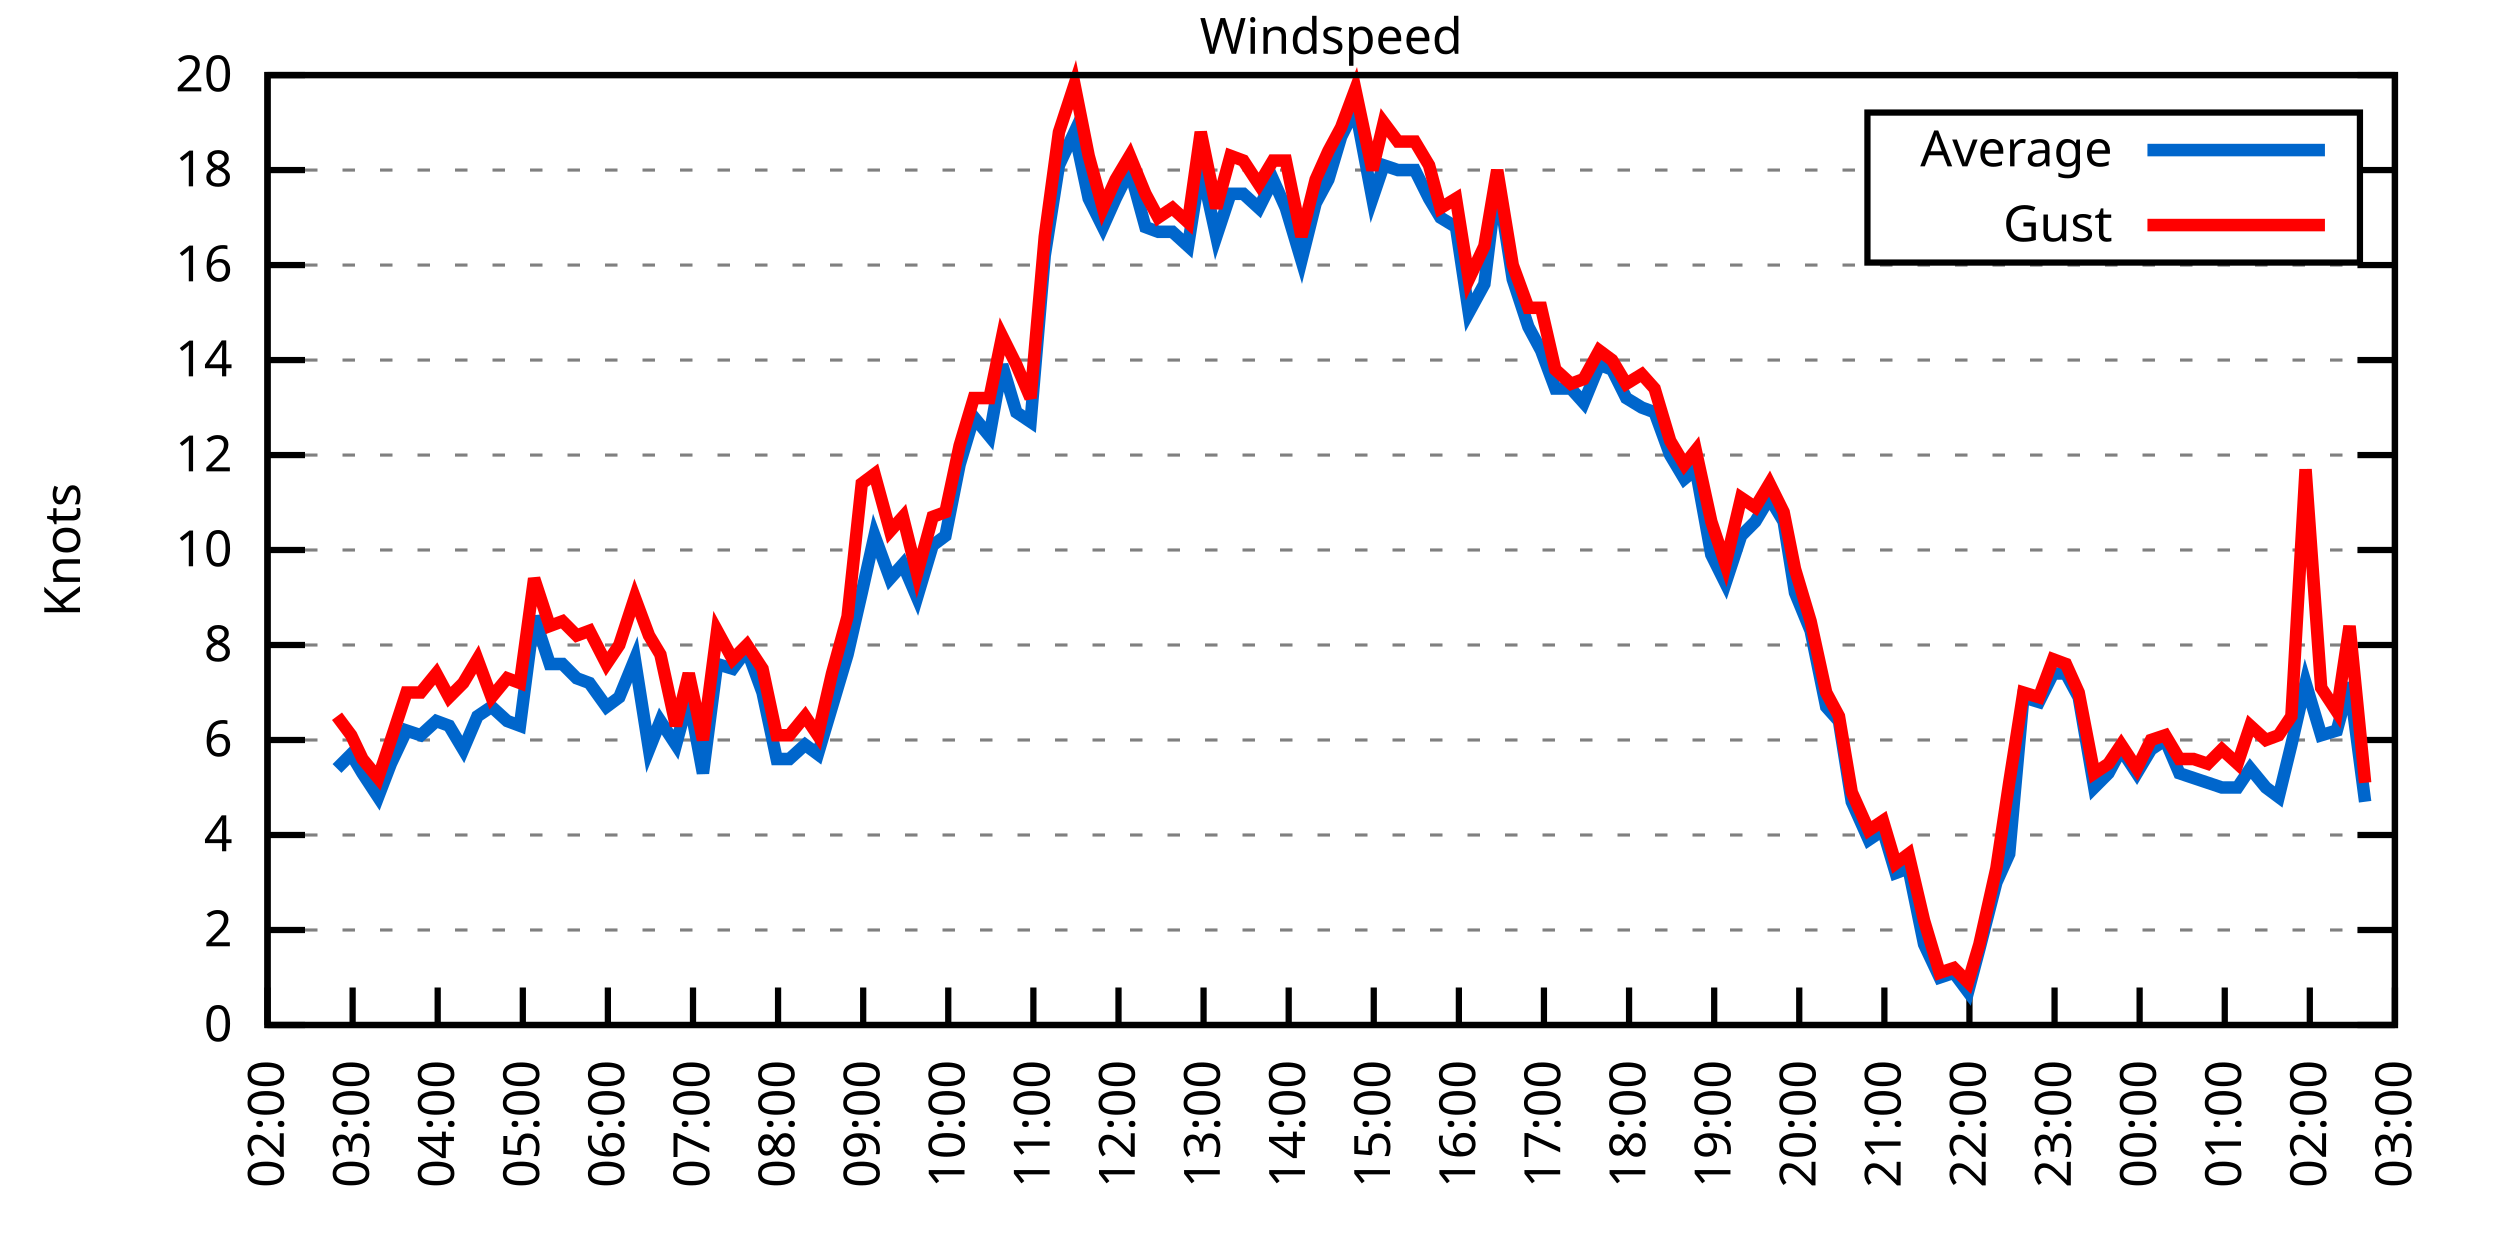
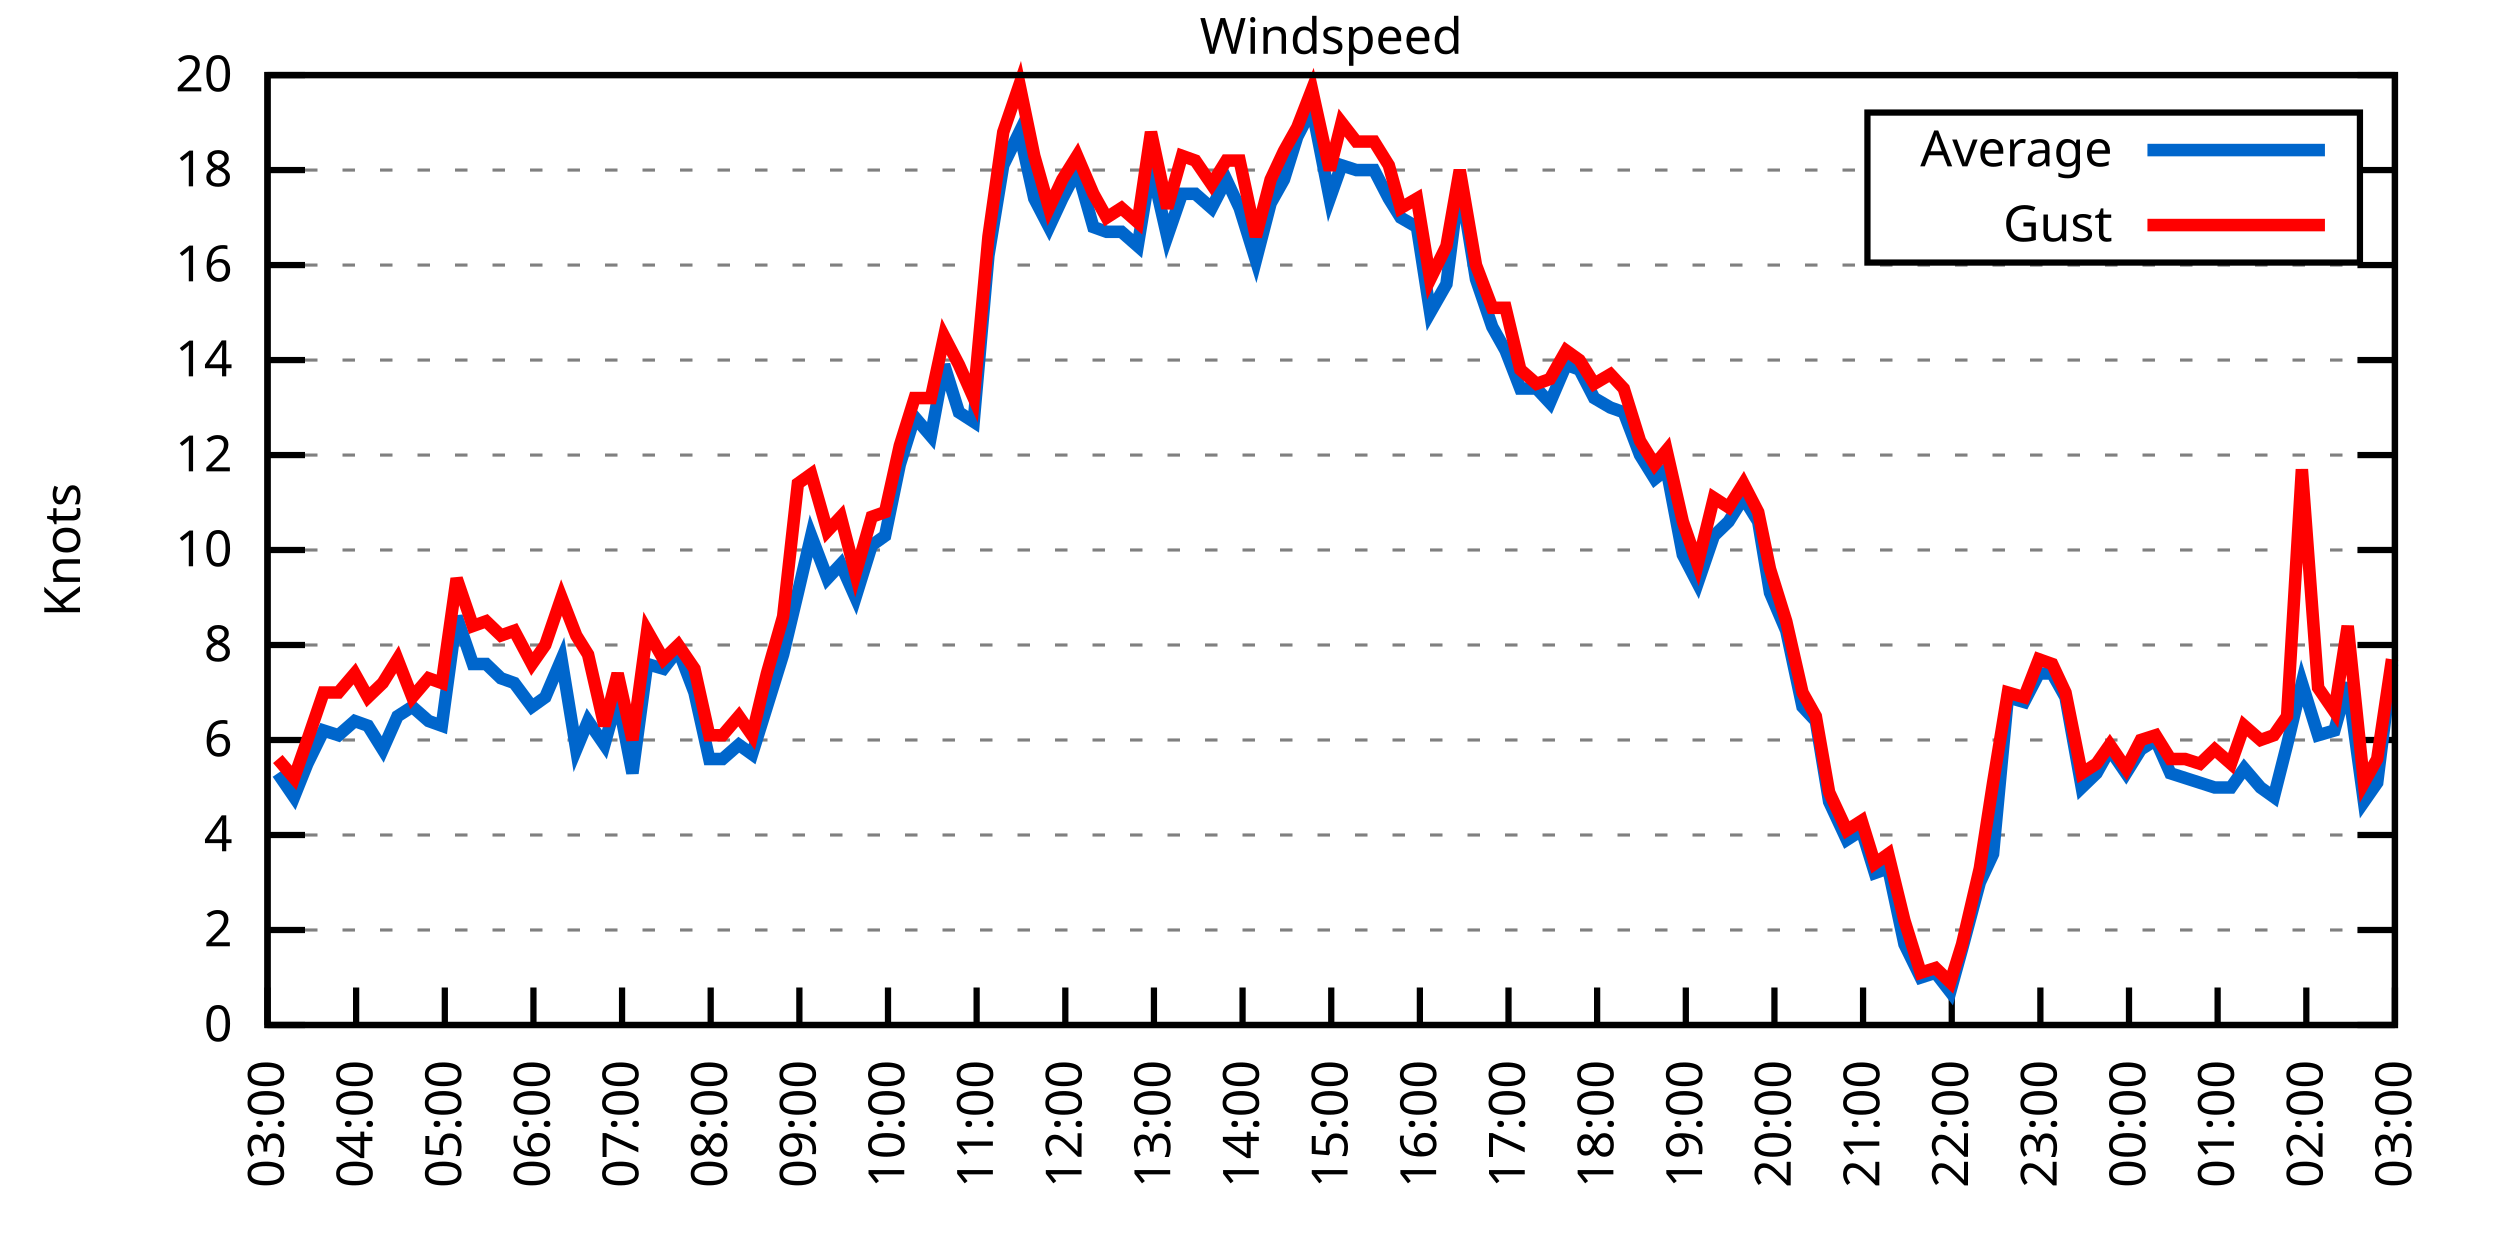
<svg xmlns="http://www.w3.org/2000/svg" xmlns:xlink="http://www.w3.org/1999/xlink" width="400" height="200" viewBox="0 0 400 200">
  <g id="gnuplot_canvas">
    <rect x="0" y="0" width="400" height="200" fill="none" />
    <defs>
      <circle id="gpDot" r="0.5" stroke-width="0.5" stroke="currentColor" />
      <path id="gpPt0" stroke-width="0.333" stroke="currentColor" d="M-1,0 h2 M0,-1 v2" />
      <path id="gpPt1" stroke-width="0.333" stroke="currentColor" d="M-1,-1 L1,1 M1,-1 L-1,1" />
      <path id="gpPt2" stroke-width="0.333" stroke="currentColor" d="M-1,0 L1,0 M0,-1 L0,1 M-1,-1 L1,1 M-1,1 L1,-1" />
      <rect id="gpPt3" stroke-width="0.333" stroke="currentColor" x="-1" y="-1" width="2" height="2" />
      <rect id="gpPt4" stroke-width="0.333" stroke="currentColor" fill="currentColor" x="-1" y="-1" width="2" height="2" />
      <circle id="gpPt5" stroke-width="0.333" stroke="currentColor" cx="0" cy="0" r="1" />
      <use xlink:href="#gpPt5" id="gpPt6" fill="currentColor" stroke="none" />
      <path id="gpPt7" stroke-width="0.333" stroke="currentColor" d="M0,-1.33 L-1.33,0.67 L1.33,0.67 z" />
      <use xlink:href="#gpPt7" id="gpPt8" fill="currentColor" stroke="none" />
      <use xlink:href="#gpPt7" id="gpPt9" stroke="currentColor" transform="rotate(180)" />
      <use xlink:href="#gpPt9" id="gpPt10" fill="currentColor" stroke="none" />
      <use xlink:href="#gpPt3" id="gpPt11" stroke="currentColor" transform="rotate(45)" />
      <use xlink:href="#gpPt11" id="gpPt12" fill="currentColor" stroke="none" />
      <path id="gpPt13" stroke-width="0.333" stroke="currentColor" d="M0,1.330 L1.265,0.411 L0.782,-1.067 L-0.782,-1.076 L-1.265,0.411 z" />
      <use xlink:href="#gpPt13" id="gpPt14" fill="currentColor" stroke="none" />
      <filter id="textbox" filterUnits="objectBoundingBox" x="0" y="0" height="1" width="1">
        <feFlood flood-color="white" flood-opacity="1" result="bgnd" />
        <feComposite in="SourceGraphic" in2="bgnd" operator="atop" />
      </filter>
      <filter id="greybox" filterUnits="objectBoundingBox" x="0" y="0" height="1" width="1">
        <feFlood flood-color="lightgrey" flood-opacity="1" result="grey" />
        <feComposite in="SourceGraphic" in2="grey" operator="atop" />
      </filter>
    </defs>
    <g fill="none" color="white" stroke="currentColor" stroke-width="1.00" stroke-linecap="butt" stroke-linejoin="miter">
</g>
    <g fill="none" color="black" stroke="currentColor" stroke-width="1.00" stroke-linecap="butt" stroke-linejoin="miter">
      <g stroke="none" shape-rendering="crispEdges">
        <polygon fill="rgb(255, 255, 255)" points="42.80,164.00 383.18,164.00 383.18,12.02 42.80,12.02 " />
      </g>
    </g>
    <g fill="none" color="black" stroke="currentColor" stroke-width="1.00" stroke-linecap="butt" stroke-linejoin="miter">
</g>
    <g fill="none" color="black" stroke="black" stroke-width="0.50" stroke-linecap="butt" stroke-linejoin="miter">
</g>
    <g fill="none" color="gray" stroke="currentColor" stroke-width="0.50" stroke-linecap="butt" stroke-linejoin="miter">
      <path stroke="gray" stroke-dasharray="2,4" class="gridline" d="M42.80,164.00 L383.19,164.00  " />
    </g>
    <g fill="none" color="gray" stroke="gray" stroke-width="1.00" stroke-linecap="butt" stroke-linejoin="miter">
</g>
    <g fill="none" color="black" stroke="currentColor" stroke-width="1.00" stroke-linecap="butt" stroke-linejoin="miter">
      <path stroke="black" d="M42.80,164.00 L48.80,164.00 M383.19,164.00 L377.19,164.00  " />
      <g transform="translate(37.20,166.60)" stroke="none" fill="black" font-family="Sans" font-size="8.00" text-anchor="end">
        <text>
          <tspan font-family="Sans"> 0</tspan>
        </text>
      </g>
    </g>
    <g fill="none" color="black" stroke="currentColor" stroke-width="1.00" stroke-linecap="butt" stroke-linejoin="miter">
</g>
    <g fill="none" color="black" stroke="black" stroke-width="0.50" stroke-linecap="butt" stroke-linejoin="miter">
</g>
    <g fill="none" color="gray" stroke="currentColor" stroke-width="0.50" stroke-linecap="butt" stroke-linejoin="miter">
      <path stroke="gray" stroke-dasharray="2,4" class="gridline" d="M42.80,148.80 L383.19,148.80  " />
    </g>
    <g fill="none" color="gray" stroke="gray" stroke-width="1.00" stroke-linecap="butt" stroke-linejoin="miter">
</g>
    <g fill="none" color="black" stroke="currentColor" stroke-width="1.00" stroke-linecap="butt" stroke-linejoin="miter">
      <path stroke="black" d="M42.80,148.80 L48.80,148.80 M383.19,148.80 L377.19,148.80  " />
      <g transform="translate(37.20,151.40)" stroke="none" fill="black" font-family="Sans" font-size="8.00" text-anchor="end">
        <text>
          <tspan font-family="Sans"> 2</tspan>
        </text>
      </g>
    </g>
    <g fill="none" color="black" stroke="currentColor" stroke-width="1.00" stroke-linecap="butt" stroke-linejoin="miter">
</g>
    <g fill="none" color="black" stroke="black" stroke-width="0.50" stroke-linecap="butt" stroke-linejoin="miter">
</g>
    <g fill="none" color="gray" stroke="currentColor" stroke-width="0.50" stroke-linecap="butt" stroke-linejoin="miter">
      <path stroke="gray" stroke-dasharray="2,4" class="gridline" d="M42.80,133.60 L383.19,133.60  " />
    </g>
    <g fill="none" color="gray" stroke="gray" stroke-width="1.00" stroke-linecap="butt" stroke-linejoin="miter">
</g>
    <g fill="none" color="black" stroke="currentColor" stroke-width="1.00" stroke-linecap="butt" stroke-linejoin="miter">
      <path stroke="black" d="M42.80,133.60 L48.80,133.60 M383.19,133.60 L377.19,133.60  " />
      <g transform="translate(37.20,136.20)" stroke="none" fill="black" font-family="Sans" font-size="8.00" text-anchor="end">
        <text>
          <tspan font-family="Sans"> 4</tspan>
        </text>
      </g>
    </g>
    <g fill="none" color="black" stroke="currentColor" stroke-width="1.00" stroke-linecap="butt" stroke-linejoin="miter">
</g>
    <g fill="none" color="black" stroke="black" stroke-width="0.50" stroke-linecap="butt" stroke-linejoin="miter">
</g>
    <g fill="none" color="gray" stroke="currentColor" stroke-width="0.50" stroke-linecap="butt" stroke-linejoin="miter">
      <path stroke="gray" stroke-dasharray="2,4" class="gridline" d="M42.80,118.40 L383.19,118.40  " />
    </g>
    <g fill="none" color="gray" stroke="gray" stroke-width="1.00" stroke-linecap="butt" stroke-linejoin="miter">
</g>
    <g fill="none" color="black" stroke="currentColor" stroke-width="1.00" stroke-linecap="butt" stroke-linejoin="miter">
      <path stroke="black" d="M42.80,118.40 L48.80,118.40 M383.19,118.40 L377.19,118.40  " />
      <g transform="translate(37.20,121.00)" stroke="none" fill="black" font-family="Sans" font-size="8.00" text-anchor="end">
        <text>
          <tspan font-family="Sans"> 6</tspan>
        </text>
      </g>
    </g>
    <g fill="none" color="black" stroke="currentColor" stroke-width="1.00" stroke-linecap="butt" stroke-linejoin="miter">
</g>
    <g fill="none" color="black" stroke="black" stroke-width="0.50" stroke-linecap="butt" stroke-linejoin="miter">
</g>
    <g fill="none" color="gray" stroke="currentColor" stroke-width="0.50" stroke-linecap="butt" stroke-linejoin="miter">
      <path stroke="gray" stroke-dasharray="2,4" class="gridline" d="M42.80,103.20 L383.19,103.20  " />
    </g>
    <g fill="none" color="gray" stroke="gray" stroke-width="1.00" stroke-linecap="butt" stroke-linejoin="miter">
</g>
    <g fill="none" color="black" stroke="currentColor" stroke-width="1.00" stroke-linecap="butt" stroke-linejoin="miter">
      <path stroke="black" d="M42.80,103.20 L48.80,103.20 M383.19,103.20 L377.19,103.20  " />
      <g transform="translate(37.20,105.80)" stroke="none" fill="black" font-family="Sans" font-size="8.00" text-anchor="end">
        <text>
          <tspan font-family="Sans"> 8</tspan>
        </text>
      </g>
    </g>
    <g fill="none" color="black" stroke="currentColor" stroke-width="1.00" stroke-linecap="butt" stroke-linejoin="miter">
</g>
    <g fill="none" color="black" stroke="black" stroke-width="0.50" stroke-linecap="butt" stroke-linejoin="miter">
</g>
    <g fill="none" color="gray" stroke="currentColor" stroke-width="0.50" stroke-linecap="butt" stroke-linejoin="miter">
      <path stroke="gray" stroke-dasharray="2,4" class="gridline" d="M42.80,88.00 L383.19,88.00  " />
    </g>
    <g fill="none" color="gray" stroke="gray" stroke-width="1.00" stroke-linecap="butt" stroke-linejoin="miter">
</g>
    <g fill="none" color="black" stroke="currentColor" stroke-width="1.00" stroke-linecap="butt" stroke-linejoin="miter">
      <path stroke="black" d="M42.80,88.00 L48.80,88.00 M383.19,88.00 L377.19,88.00  " />
      <g transform="translate(37.20,90.60)" stroke="none" fill="black" font-family="Sans" font-size="8.00" text-anchor="end">
        <text>
          <tspan font-family="Sans"> 10</tspan>
        </text>
      </g>
    </g>
    <g fill="none" color="black" stroke="currentColor" stroke-width="1.00" stroke-linecap="butt" stroke-linejoin="miter">
</g>
    <g fill="none" color="black" stroke="black" stroke-width="0.50" stroke-linecap="butt" stroke-linejoin="miter">
</g>
    <g fill="none" color="gray" stroke="currentColor" stroke-width="0.50" stroke-linecap="butt" stroke-linejoin="miter">
      <path stroke="gray" stroke-dasharray="2,4" class="gridline" d="M42.80,72.81 L383.19,72.81  " />
    </g>
    <g fill="none" color="gray" stroke="gray" stroke-width="1.00" stroke-linecap="butt" stroke-linejoin="miter">
</g>
    <g fill="none" color="black" stroke="currentColor" stroke-width="1.00" stroke-linecap="butt" stroke-linejoin="miter">
      <path stroke="black" d="M42.80,72.81 L48.80,72.81 M383.19,72.81 L377.19,72.81  " />
      <g transform="translate(37.20,75.41)" stroke="none" fill="black" font-family="Sans" font-size="8.00" text-anchor="end">
        <text>
          <tspan font-family="Sans"> 12</tspan>
        </text>
      </g>
    </g>
    <g fill="none" color="black" stroke="currentColor" stroke-width="1.00" stroke-linecap="butt" stroke-linejoin="miter">
</g>
    <g fill="none" color="black" stroke="black" stroke-width="0.50" stroke-linecap="butt" stroke-linejoin="miter">
</g>
    <g fill="none" color="gray" stroke="currentColor" stroke-width="0.50" stroke-linecap="butt" stroke-linejoin="miter">
      <path stroke="gray" stroke-dasharray="2,4" class="gridline" d="M42.80,57.61 L383.19,57.61  " />
    </g>
    <g fill="none" color="gray" stroke="gray" stroke-width="1.00" stroke-linecap="butt" stroke-linejoin="miter">
</g>
    <g fill="none" color="black" stroke="currentColor" stroke-width="1.00" stroke-linecap="butt" stroke-linejoin="miter">
      <path stroke="black" d="M42.80,57.61 L48.80,57.61 M383.19,57.61 L377.19,57.61  " />
      <g transform="translate(37.20,60.21)" stroke="none" fill="black" font-family="Sans" font-size="8.00" text-anchor="end">
        <text>
          <tspan font-family="Sans"> 14</tspan>
        </text>
      </g>
    </g>
    <g fill="none" color="black" stroke="currentColor" stroke-width="1.00" stroke-linecap="butt" stroke-linejoin="miter">
</g>
    <g fill="none" color="black" stroke="black" stroke-width="0.50" stroke-linecap="butt" stroke-linejoin="miter">
</g>
    <g fill="none" color="gray" stroke="currentColor" stroke-width="0.50" stroke-linecap="butt" stroke-linejoin="miter">
      <path stroke="gray" stroke-dasharray="2,4" class="gridline" d="M42.80,42.41 L383.19,42.41  " />
    </g>
    <g fill="none" color="gray" stroke="gray" stroke-width="1.00" stroke-linecap="butt" stroke-linejoin="miter">
</g>
    <g fill="none" color="black" stroke="currentColor" stroke-width="1.00" stroke-linecap="butt" stroke-linejoin="miter">
      <path stroke="black" d="M42.80,42.41 L48.80,42.41 M383.19,42.41 L377.19,42.41  " />
      <g transform="translate(37.20,45.01)" stroke="none" fill="black" font-family="Sans" font-size="8.00" text-anchor="end">
        <text>
          <tspan font-family="Sans"> 16</tspan>
        </text>
      </g>
    </g>
    <g fill="none" color="black" stroke="currentColor" stroke-width="1.00" stroke-linecap="butt" stroke-linejoin="miter">
</g>
    <g fill="none" color="black" stroke="black" stroke-width="0.50" stroke-linecap="butt" stroke-linejoin="miter">
</g>
    <g fill="none" color="gray" stroke="currentColor" stroke-width="0.50" stroke-linecap="butt" stroke-linejoin="miter">
      <path stroke="gray" stroke-dasharray="2,4" class="gridline" d="M42.80,27.21 L298.79,27.21 M377.59,27.21 L383.19,27.21  " />
    </g>
    <g fill="none" color="gray" stroke="gray" stroke-width="1.00" stroke-linecap="butt" stroke-linejoin="miter">
</g>
    <g fill="none" color="black" stroke="currentColor" stroke-width="1.00" stroke-linecap="butt" stroke-linejoin="miter">
      <path stroke="black" d="M42.80,27.21 L48.80,27.21 M383.19,27.21 L377.19,27.21  " />
      <g transform="translate(37.20,29.81)" stroke="none" fill="black" font-family="Sans" font-size="8.00" text-anchor="end">
        <text>
          <tspan font-family="Sans"> 18</tspan>
        </text>
      </g>
    </g>
    <g fill="none" color="black" stroke="currentColor" stroke-width="1.00" stroke-linecap="butt" stroke-linejoin="miter">
</g>
    <g fill="none" color="black" stroke="black" stroke-width="0.50" stroke-linecap="butt" stroke-linejoin="miter">
</g>
    <g fill="none" color="gray" stroke="currentColor" stroke-width="0.50" stroke-linecap="butt" stroke-linejoin="miter">
      <path stroke="gray" stroke-dasharray="2,4" class="gridline" d="M42.80,12.01 L383.19,12.01  " />
    </g>
    <g fill="none" color="gray" stroke="gray" stroke-width="1.00" stroke-linecap="butt" stroke-linejoin="miter">
</g>
    <g fill="none" color="black" stroke="currentColor" stroke-width="1.00" stroke-linecap="butt" stroke-linejoin="miter">
      <path stroke="black" d="M42.80,12.01 L48.80,12.01 M383.19,12.01 L377.19,12.01  " />
      <g transform="translate(37.20,14.61)" stroke="none" fill="black" font-family="Sans" font-size="8.00" text-anchor="end">
        <text>
          <tspan font-family="Sans"> 20</tspan>
        </text>
      </g>
    </g>
    <g fill="none" color="black" stroke="currentColor" stroke-width="1.00" stroke-linecap="butt" stroke-linejoin="miter">
      <path stroke="black" d="M42.80,164.00 L42.80,158.00  " />
      <g transform="translate(45.40,169.60) rotate(270.00)" stroke="none" fill="black" font-family="Sans" font-size="8.00" text-anchor="end">
        <text>
-           <tspan font-family="Sans">02:00</tspan>
-         </text>
-       </g>
-     </g>
-     <g fill="none" color="black" stroke="currentColor" stroke-width="1.00" stroke-linecap="butt" stroke-linejoin="miter">
-       <path stroke="black" d="M56.42,164.00 L56.42,158.00  " />
-       <g transform="translate(59.02,169.60) rotate(270.00)" stroke="none" fill="black" font-family="Sans" font-size="8.00" text-anchor="end">
-         <text>
          <tspan font-family="Sans">03:00</tspan>
        </text>
      </g>
    </g>
    <g fill="none" color="black" stroke="currentColor" stroke-width="1.00" stroke-linecap="butt" stroke-linejoin="miter">
-       <path stroke="black" d="M70.03,164.00 L70.03,158.00  " />
-       <g transform="translate(72.63,169.60) rotate(270.00)" stroke="none" fill="black" font-family="Sans" font-size="8.00" text-anchor="end">
+       <path stroke="black" d="M56.98,164.00 L56.98,158.00  " />
+       <g transform="translate(59.58,169.60) rotate(270.00)" stroke="none" fill="black" font-family="Sans" font-size="8.00" text-anchor="end">
        <text>
          <tspan font-family="Sans">04:00</tspan>
        </text>
      </g>
    </g>
    <g fill="none" color="black" stroke="currentColor" stroke-width="1.00" stroke-linecap="butt" stroke-linejoin="miter">
-       <path stroke="black" d="M83.65,164.00 L83.65,158.00  " />
-       <g transform="translate(86.25,169.60) rotate(270.00)" stroke="none" fill="black" font-family="Sans" font-size="8.00" text-anchor="end">
+       <path stroke="black" d="M71.17,164.00 L71.17,158.00  " />
+       <g transform="translate(73.77,169.60) rotate(270.00)" stroke="none" fill="black" font-family="Sans" font-size="8.00" text-anchor="end">
        <text>
          <tspan font-family="Sans">05:00</tspan>
        </text>
      </g>
    </g>
    <g fill="none" color="black" stroke="currentColor" stroke-width="1.00" stroke-linecap="butt" stroke-linejoin="miter">
-       <path stroke="black" d="M97.26,164.00 L97.26,158.00  " />
-       <g transform="translate(99.86,169.60) rotate(270.00)" stroke="none" fill="black" font-family="Sans" font-size="8.00" text-anchor="end">
+       <path stroke="black" d="M85.35,164.00 L85.35,158.00  " />
+       <g transform="translate(87.95,169.60) rotate(270.00)" stroke="none" fill="black" font-family="Sans" font-size="8.00" text-anchor="end">
        <text>
          <tspan font-family="Sans">06:00</tspan>
        </text>
      </g>
    </g>
    <g fill="none" color="black" stroke="currentColor" stroke-width="1.00" stroke-linecap="butt" stroke-linejoin="miter">
-       <path stroke="black" d="M110.88,164.00 L110.88,158.00  " />
-       <g transform="translate(113.48,169.60) rotate(270.00)" stroke="none" fill="black" font-family="Sans" font-size="8.00" text-anchor="end">
+       <path stroke="black" d="M99.53,164.00 L99.53,158.00  " />
+       <g transform="translate(102.13,169.60) rotate(270.00)" stroke="none" fill="black" font-family="Sans" font-size="8.00" text-anchor="end">
        <text>
          <tspan font-family="Sans">07:00</tspan>
        </text>
      </g>
    </g>
    <g fill="none" color="black" stroke="currentColor" stroke-width="1.00" stroke-linecap="butt" stroke-linejoin="miter">
-       <path stroke="black" d="M124.49,164.00 L124.49,158.00  " />
-       <g transform="translate(127.09,169.60) rotate(270.00)" stroke="none" fill="black" font-family="Sans" font-size="8.00" text-anchor="end">
+       <path stroke="black" d="M113.71,164.00 L113.71,158.00  " />
+       <g transform="translate(116.31,169.60) rotate(270.00)" stroke="none" fill="black" font-family="Sans" font-size="8.00" text-anchor="end">
        <text>
          <tspan font-family="Sans">08:00</tspan>
        </text>
      </g>
    </g>
    <g fill="none" color="black" stroke="currentColor" stroke-width="1.00" stroke-linecap="butt" stroke-linejoin="miter">
-       <path stroke="black" d="M138.11,164.00 L138.11,158.00  " />
-       <g transform="translate(140.71,169.60) rotate(270.00)" stroke="none" fill="black" font-family="Sans" font-size="8.00" text-anchor="end">
+       <path stroke="black" d="M127.90,164.00 L127.90,158.00  " />
+       <g transform="translate(130.50,169.60) rotate(270.00)" stroke="none" fill="black" font-family="Sans" font-size="8.00" text-anchor="end">
        <text>
          <tspan font-family="Sans">09:00</tspan>
        </text>
      </g>
    </g>
    <g fill="none" color="black" stroke="currentColor" stroke-width="1.00" stroke-linecap="butt" stroke-linejoin="miter">
-       <path stroke="black" d="M151.72,164.00 L151.72,158.00  " />
-       <g transform="translate(154.32,169.60) rotate(270.00)" stroke="none" fill="black" font-family="Sans" font-size="8.00" text-anchor="end">
+       <path stroke="black" d="M142.08,164.00 L142.08,158.00  " />
+       <g transform="translate(144.68,169.60) rotate(270.00)" stroke="none" fill="black" font-family="Sans" font-size="8.00" text-anchor="end">
        <text>
          <tspan font-family="Sans">10:00</tspan>
        </text>
      </g>
    </g>
    <g fill="none" color="black" stroke="currentColor" stroke-width="1.00" stroke-linecap="butt" stroke-linejoin="miter">
-       <path stroke="black" d="M165.34,164.00 L165.34,158.00  " />
-       <g transform="translate(167.94,169.60) rotate(270.00)" stroke="none" fill="black" font-family="Sans" font-size="8.00" text-anchor="end">
+       <path stroke="black" d="M156.26,164.00 L156.26,158.00  " />
+       <g transform="translate(158.86,169.60) rotate(270.00)" stroke="none" fill="black" font-family="Sans" font-size="8.00" text-anchor="end">
        <text>
          <tspan font-family="Sans">11:00</tspan>
        </text>
      </g>
    </g>
    <g fill="none" color="black" stroke="currentColor" stroke-width="1.00" stroke-linecap="butt" stroke-linejoin="miter">
-       <path stroke="black" d="M178.96,164.00 L178.96,158.00  " />
-       <g transform="translate(181.56,169.60) rotate(270.00)" stroke="none" fill="black" font-family="Sans" font-size="8.00" text-anchor="end">
+       <path stroke="black" d="M170.45,164.00 L170.45,158.00  " />
+       <g transform="translate(173.05,169.60) rotate(270.00)" stroke="none" fill="black" font-family="Sans" font-size="8.00" text-anchor="end">
        <text>
          <tspan font-family="Sans">12:00</tspan>
        </text>
      </g>
    </g>
    <g fill="none" color="black" stroke="currentColor" stroke-width="1.00" stroke-linecap="butt" stroke-linejoin="miter">
-       <path stroke="black" d="M192.57,164.00 L192.57,158.00  " />
-       <g transform="translate(195.17,169.60) rotate(270.00)" stroke="none" fill="black" font-family="Sans" font-size="8.00" text-anchor="end">
+       <path stroke="black" d="M184.63,164.00 L184.63,158.00  " />
+       <g transform="translate(187.23,169.60) rotate(270.00)" stroke="none" fill="black" font-family="Sans" font-size="8.00" text-anchor="end">
        <text>
          <tspan font-family="Sans">13:00</tspan>
        </text>
      </g>
    </g>
    <g fill="none" color="black" stroke="currentColor" stroke-width="1.00" stroke-linecap="butt" stroke-linejoin="miter">
-       <path stroke="black" d="M206.19,164.00 L206.19,158.00  " />
-       <g transform="translate(208.79,169.60) rotate(270.00)" stroke="none" fill="black" font-family="Sans" font-size="8.00" text-anchor="end">
+       <path stroke="black" d="M198.81,164.00 L198.81,158.00  " />
+       <g transform="translate(201.41,169.60) rotate(270.00)" stroke="none" fill="black" font-family="Sans" font-size="8.00" text-anchor="end">
        <text>
          <tspan font-family="Sans">14:00</tspan>
        </text>
      </g>
    </g>
    <g fill="none" color="black" stroke="currentColor" stroke-width="1.00" stroke-linecap="butt" stroke-linejoin="miter">
-       <path stroke="black" d="M219.80,164.00 L219.80,158.00  " />
-       <g transform="translate(222.40,169.60) rotate(270.00)" stroke="none" fill="black" font-family="Sans" font-size="8.00" text-anchor="end">
+       <path stroke="black" d="M213.00,164.00 L213.00,158.00  " />
+       <g transform="translate(215.60,169.60) rotate(270.00)" stroke="none" fill="black" font-family="Sans" font-size="8.00" text-anchor="end">
        <text>
          <tspan font-family="Sans">15:00</tspan>
        </text>
      </g>
    </g>
    <g fill="none" color="black" stroke="currentColor" stroke-width="1.00" stroke-linecap="butt" stroke-linejoin="miter">
-       <path stroke="black" d="M233.42,164.00 L233.42,158.00  " />
-       <g transform="translate(236.02,169.60) rotate(270.00)" stroke="none" fill="black" font-family="Sans" font-size="8.00" text-anchor="end">
+       <path stroke="black" d="M227.18,164.00 L227.18,158.00  " />
+       <g transform="translate(229.78,169.60) rotate(270.00)" stroke="none" fill="black" font-family="Sans" font-size="8.00" text-anchor="end">
        <text>
          <tspan font-family="Sans">16:00</tspan>
        </text>
      </g>
    </g>
    <g fill="none" color="black" stroke="currentColor" stroke-width="1.00" stroke-linecap="butt" stroke-linejoin="miter">
-       <path stroke="black" d="M247.03,164.00 L247.03,158.00  " />
-       <g transform="translate(249.63,169.60) rotate(270.00)" stroke="none" fill="black" font-family="Sans" font-size="8.00" text-anchor="end">
+       <path stroke="black" d="M241.36,164.00 L241.36,158.00  " />
+       <g transform="translate(243.96,169.60) rotate(270.00)" stroke="none" fill="black" font-family="Sans" font-size="8.00" text-anchor="end">
        <text>
          <tspan font-family="Sans">17:00</tspan>
        </text>
      </g>
    </g>
    <g fill="none" color="black" stroke="currentColor" stroke-width="1.00" stroke-linecap="butt" stroke-linejoin="miter">
-       <path stroke="black" d="M260.65,164.00 L260.65,158.00  " />
-       <g transform="translate(263.25,169.60) rotate(270.00)" stroke="none" fill="black" font-family="Sans" font-size="8.00" text-anchor="end">
+       <path stroke="black" d="M255.54,164.00 L255.54,158.00  " />
+       <g transform="translate(258.14,169.60) rotate(270.00)" stroke="none" fill="black" font-family="Sans" font-size="8.00" text-anchor="end">
        <text>
          <tspan font-family="Sans">18:00</tspan>
        </text>
      </g>
    </g>
    <g fill="none" color="black" stroke="currentColor" stroke-width="1.00" stroke-linecap="butt" stroke-linejoin="miter">
-       <path stroke="black" d="M274.27,164.00 L274.27,158.00  " />
-       <g transform="translate(276.87,169.60) rotate(270.00)" stroke="none" fill="black" font-family="Sans" font-size="8.00" text-anchor="end">
+       <path stroke="black" d="M269.73,164.00 L269.73,158.00  " />
+       <g transform="translate(272.33,169.60) rotate(270.00)" stroke="none" fill="black" font-family="Sans" font-size="8.00" text-anchor="end">
        <text>
          <tspan font-family="Sans">19:00</tspan>
        </text>
      </g>
    </g>
    <g fill="none" color="black" stroke="currentColor" stroke-width="1.00" stroke-linecap="butt" stroke-linejoin="miter">
-       <path stroke="black" d="M287.88,164.00 L287.88,158.00  " />
-       <g transform="translate(290.48,169.60) rotate(270.00)" stroke="none" fill="black" font-family="Sans" font-size="8.00" text-anchor="end">
+       <path stroke="black" d="M283.91,164.00 L283.91,158.00  " />
+       <g transform="translate(286.51,169.60) rotate(270.00)" stroke="none" fill="black" font-family="Sans" font-size="8.00" text-anchor="end">
        <text>
          <tspan font-family="Sans">20:00</tspan>
        </text>
      </g>
    </g>
    <g fill="none" color="black" stroke="currentColor" stroke-width="1.00" stroke-linecap="butt" stroke-linejoin="miter">
-       <path stroke="black" d="M301.50,164.00 L301.50,158.00  " />
-       <g transform="translate(304.10,169.60) rotate(270.00)" stroke="none" fill="black" font-family="Sans" font-size="8.00" text-anchor="end">
+       <path stroke="black" d="M298.09,164.00 L298.09,158.00  " />
+       <g transform="translate(300.69,169.60) rotate(270.00)" stroke="none" fill="black" font-family="Sans" font-size="8.00" text-anchor="end">
        <text>
          <tspan font-family="Sans">21:00</tspan>
        </text>
      </g>
    </g>
    <g fill="none" color="black" stroke="currentColor" stroke-width="1.00" stroke-linecap="butt" stroke-linejoin="miter">
-       <path stroke="black" d="M315.11,164.00 L315.11,158.00  " />
-       <g transform="translate(317.71,169.60) rotate(270.00)" stroke="none" fill="black" font-family="Sans" font-size="8.00" text-anchor="end">
+       <path stroke="black" d="M312.28,164.00 L312.28,158.00  " />
+       <g transform="translate(314.88,169.60) rotate(270.00)" stroke="none" fill="black" font-family="Sans" font-size="8.00" text-anchor="end">
        <text>
          <tspan font-family="Sans">22:00</tspan>
        </text>
      </g>
    </g>
    <g fill="none" color="black" stroke="currentColor" stroke-width="1.00" stroke-linecap="butt" stroke-linejoin="miter">
-       <path stroke="black" d="M328.73,164.00 L328.73,158.00  " />
-       <g transform="translate(331.33,169.60) rotate(270.00)" stroke="none" fill="black" font-family="Sans" font-size="8.00" text-anchor="end">
+       <path stroke="black" d="M326.46,164.00 L326.46,158.00  " />
+       <g transform="translate(329.06,169.60) rotate(270.00)" stroke="none" fill="black" font-family="Sans" font-size="8.00" text-anchor="end">
        <text>
          <tspan font-family="Sans">23:00</tspan>
        </text>
      </g>
    </g>
    <g fill="none" color="black" stroke="currentColor" stroke-width="1.00" stroke-linecap="butt" stroke-linejoin="miter">
-       <path stroke="black" d="M342.34,164.00 L342.34,158.00  " />
-       <g transform="translate(344.94,169.60) rotate(270.00)" stroke="none" fill="black" font-family="Sans" font-size="8.00" text-anchor="end">
+       <path stroke="black" d="M340.64,164.00 L340.64,158.00  " />
+       <g transform="translate(343.24,169.60) rotate(270.00)" stroke="none" fill="black" font-family="Sans" font-size="8.00" text-anchor="end">
        <text>
          <tspan font-family="Sans">00:00</tspan>
        </text>
      </g>
    </g>
    <g fill="none" color="black" stroke="currentColor" stroke-width="1.00" stroke-linecap="butt" stroke-linejoin="miter">
-       <path stroke="black" d="M355.96,164.00 L355.96,158.00  " />
-       <g transform="translate(358.56,169.60) rotate(270.00)" stroke="none" fill="black" font-family="Sans" font-size="8.00" text-anchor="end">
+       <path stroke="black" d="M354.82,164.00 L354.82,158.00  " />
+       <g transform="translate(357.42,169.60) rotate(270.00)" stroke="none" fill="black" font-family="Sans" font-size="8.00" text-anchor="end">
        <text>
          <tspan font-family="Sans">01:00</tspan>
        </text>
      </g>
    </g>
    <g fill="none" color="black" stroke="currentColor" stroke-width="1.00" stroke-linecap="butt" stroke-linejoin="miter">
-       <path stroke="black" d="M369.57,164.00 L369.57,158.00  " />
-       <g transform="translate(372.17,169.60) rotate(270.00)" stroke="none" fill="black" font-family="Sans" font-size="8.00" text-anchor="end">
+       <path stroke="black" d="M369.01,164.00 L369.01,158.00  " />
+       <g transform="translate(371.61,169.60) rotate(270.00)" stroke="none" fill="black" font-family="Sans" font-size="8.00" text-anchor="end">
        <text>
          <tspan font-family="Sans">02:00</tspan>
        </text>
      </g>
    </g>
    <g fill="none" color="black" stroke="currentColor" stroke-width="1.00" stroke-linecap="butt" stroke-linejoin="miter">
      <path stroke="black" d="M383.19,164.00 L383.19,158.00  " />
      <g transform="translate(385.79,169.60) rotate(270.00)" stroke="none" fill="black" font-family="Sans" font-size="8.00" text-anchor="end">
        <text>
          <tspan font-family="Sans">03:00</tspan>
        </text>
      </g>
    </g>
    <g fill="none" color="black" stroke="currentColor" stroke-width="1.00" stroke-linecap="butt" stroke-linejoin="miter">
</g>
    <g fill="none" color="black" stroke="currentColor" stroke-width="1.00" stroke-linecap="butt" stroke-linejoin="miter">
      <path stroke="black" d="M42.80,12.01 L42.80,164.00 L383.19,164.00 L383.19,12.01 L42.80,12.01 Z  " />
    </g>
    <g fill="none" color="black" stroke="currentColor" stroke-width="1.00" stroke-linecap="butt" stroke-linejoin="miter">
</g>
    <g fill="none" color="black" stroke="currentColor" stroke-width="1.00" stroke-linecap="butt" stroke-linejoin="miter">
      <path stroke="black" d="M298.79,42.01 L298.79,18.01 L377.59,18.01 L377.59,42.01 L298.79,42.01 Z  " />
    </g>
    <g id="Windspeed_plot_1">
      <g fill="none" color="white" stroke="black" stroke-width="2.00" stroke-linecap="butt" stroke-linejoin="miter">
</g>
      <g fill="none" color="black" stroke="currentColor" stroke-width="2.00" stroke-linecap="butt" stroke-linejoin="miter">
        <g transform="translate(337.99,26.61)" stroke="none" fill="black" font-family="Sans" font-size="8.00" text-anchor="end">
          <text>
            <tspan font-family="Sans">Average</tspan>
          </text>
        </g>
      </g>
      <g fill="none" color="black" stroke="currentColor" stroke-width="2.00" stroke-linecap="butt" stroke-linejoin="miter">
-         <path stroke="rgb(  0, 102, 204)" d="M343.59,24.01 L371.99,24.01 M53.92,122.96 L56.19,120.68 L58.00,123.72 L60.50,127.52 L62.54,122.20 L65.04,116.88   L67.31,117.64 L69.80,115.36 L71.85,116.12 L74.12,119.92 L76.39,114.60 L78.65,113.08 L81.15,115.36 L83.19,116.12   L85.46,98.64 L87.96,106.24 L90.00,106.24 L92.27,108.52 L94.31,109.28 L97.04,113.08 L99.08,111.56 L101.57,105.48   L103.84,119.92 L105.66,115.36 L108.15,119.16 L110.20,111.56 L112.47,123.72 L114.74,106.24 L117.23,107.00 L119.50,103.96   L122.00,110.80 L124.27,121.44 L126.31,121.44 L128.81,119.16 L130.85,120.68 L133.12,113.08 L135.61,104.72 L137.88,94.84   L139.92,85.73 L142.42,92.56 L144.46,90.28 L146.73,95.60 L149.23,87.25 L151.27,85.73 L153.54,74.33 L155.81,66.73   L158.31,69.77 L160.35,58.37 L162.62,65.97 L164.89,67.49 L167.16,40.89 L169.43,26.45 L171.92,21.13 L174.19,31.77   L176.46,36.33 L178.50,31.77 L180.77,27.21 L183.27,36.33 L185.31,37.09 L187.58,37.09 L190.08,39.37 L192.12,26.45   L194.61,37.85 L196.88,31.01 L198.93,31.01 L201.42,33.29 L203.69,28.73 L205.73,33.29 L208.23,41.65 L210.50,32.53   L212.54,28.73 L214.58,21.89 L216.85,17.33 L219.58,31.77 L221.39,26.45 L223.66,27.21 L226.38,27.21 L228.65,31.77   L230.47,34.81 L232.96,36.33 L235.01,50.01 L237.50,45.45 L239.55,28.73 L242.04,44.69 L244.54,52.29 L246.58,56.09   L248.85,62.17 L251.35,62.17 L253.39,64.45 L255.88,58.37 L257.93,59.13 L260.20,63.69 L262.69,65.21 L264.73,65.97   L267.23,72.81 L269.50,76.61 L271.32,75.09 L273.81,88.76 L276.08,93.32 L278.58,85.73 L280.85,83.45 L283.12,79.65   L285.38,83.45 L287.20,94.84 L289.70,100.92 L292.19,113.08 L294.23,115.36 L296.28,128.28 L299.00,134.36 L301.27,132.84   L303.31,139.68 L305.35,138.92 L307.85,151.08 L310.35,156.40 L312.62,155.64 L314.89,158.68 L316.70,151.84 L319.42,141.20   L321.47,136.64 L323.74,111.56 L326.23,112.32 L328.50,107.76 L330.54,107.76 L332.59,111.56 L335.08,126.00 L337.35,123.72   L339.39,119.92 L341.89,123.72 L344.16,119.92 L346.43,118.40 L348.70,123.72 L350.97,124.48 L353.24,125.24 L355.50,126.00   L358.00,126.00 L360.04,122.96 L362.54,126.00 L364.58,127.52 L366.62,119.16 L368.89,109.28 L371.39,117.64 L373.89,116.88   L375.93,109.28 L378.42,128.28  " />
+         <path stroke="rgb(  0, 102, 204)" d="M343.59,24.01 L371.99,24.01 M44.45,123.72 L47.05,127.52 L49.18,122.20 L51.78,116.88 L54.15,117.64 L56.75,115.36   L58.87,116.12 L61.24,119.92 L63.60,114.60 L65.97,113.08 L68.57,115.36 L70.69,116.12 L73.06,98.64 L75.66,106.24   L77.78,106.24 L80.15,108.52 L82.28,109.28 L85.11,113.08 L87.24,111.56 L89.84,105.48 L92.20,119.92 L94.09,115.36   L96.70,119.16 L98.82,111.56 L101.19,123.72 L103.55,106.24 L106.15,107.00 L108.51,103.96 L111.11,110.80 L113.48,121.44   L115.61,121.44 L118.21,119.16 L120.33,120.68 L122.70,113.08 L125.30,104.72 L127.66,94.84 L129.79,85.73 L132.39,92.56   L134.52,90.28 L136.88,95.60 L139.48,87.25 L141.61,85.73 L143.97,74.33 L146.34,66.73 L148.94,69.77 L151.06,58.37   L153.43,65.97 L155.79,67.49 L158.15,40.89 L160.52,26.45 L163.12,21.13 L165.48,31.77 L167.85,36.33 L169.97,31.77   L172.34,27.21 L174.94,36.33 L177.06,37.09 L179.43,37.09 L182.03,39.37 L184.16,26.45 L186.76,37.85 L189.12,31.01   L191.25,31.01 L193.85,33.29 L196.21,28.73 L198.34,33.29 L200.94,41.65 L203.30,32.53 L205.43,28.73 L207.56,21.89   L209.92,17.33 L212.76,31.77 L214.65,26.45 L217.01,27.21 L219.85,27.21 L222.21,31.77 L224.10,34.81 L226.71,36.33   L228.83,50.01 L231.43,45.45 L233.56,28.73 L236.16,44.69 L238.76,52.29 L240.89,56.09 L243.25,62.17 L245.85,62.17   L247.98,64.45 L250.58,58.37 L252.71,59.13 L255.07,63.69 L257.67,65.21 L259.80,65.97 L262.40,72.81 L264.76,76.61   L266.65,75.09 L269.25,88.76 L271.62,93.32 L274.22,85.73 L276.58,83.45 L278.95,79.65 L281.31,83.45 L283.20,94.84   L285.80,100.92 L288.40,113.08 L290.53,115.36 L292.66,128.28 L295.49,134.36 L297.86,132.84 L299.98,139.68 L302.11,138.92   L304.71,151.08 L307.31,156.40 L309.68,155.64 L312.04,158.68 L313.93,151.84 L316.77,141.20 L318.89,136.64 L321.26,111.56   L323.86,112.32 L326.22,107.76 L328.35,107.76 L330.48,111.56 L333.08,126.00 L335.44,123.72 L337.57,119.92 L340.17,123.72   L342.53,119.92 L344.90,118.40 L347.26,123.72 L349.62,124.48 L351.99,125.24 L354.35,126.00 L356.95,126.00 L359.08,122.96   L361.68,126.00 L363.81,127.52 L365.93,119.16 L368.30,109.28 L370.90,117.64 L373.50,116.88 L375.63,109.28 L378.23,128.28   L380.35,125.24 L382.72,106.24  " />
      </g>
    </g>
    <g id="Windspeed_plot_2">
      <g fill="none" color="black" stroke="currentColor" stroke-width="2.00" stroke-linecap="butt" stroke-linejoin="miter">
        <g transform="translate(337.99,38.61)" stroke="none" fill="black" font-family="Sans" font-size="8.00" text-anchor="end">
          <text>
            <tspan font-family="Sans">Gust</tspan>
          </text>
        </g>
      </g>
      <g fill="none" color="black" stroke="currentColor" stroke-width="2.00" stroke-linecap="butt" stroke-linejoin="miter">
-         <path stroke="rgb(255,   0,   0)" d="M343.59,36.01 L371.99,36.01 M53.92,114.60 L56.19,117.64 L58.00,121.44 L60.50,124.48 L62.54,118.40 L65.04,110.80   L67.31,110.80 L69.80,107.76 L71.85,111.56 L74.12,109.28 L76.39,105.48 L78.65,111.56 L81.15,108.52 L83.19,109.28   L85.46,92.56 L87.96,100.16 L90.00,99.40 L92.27,101.68 L94.31,100.92 L97.04,106.24 L99.08,103.20 L101.57,95.60   L103.84,101.68 L105.66,104.72 L108.15,116.12 L110.20,107.76 L112.47,118.40 L114.74,100.92 L117.23,105.48 L119.50,103.20   L122.00,107.00 L124.27,117.64 L126.31,117.64 L128.81,114.60 L130.85,117.64 L133.12,107.76 L135.61,98.64 L137.88,77.37   L139.92,75.85 L142.42,84.97 L144.46,82.69 L146.73,91.80 L149.23,82.69 L151.27,81.93 L153.54,71.29 L155.81,63.69   L158.31,63.69 L160.35,53.81 L162.62,58.37 L164.89,63.69 L167.16,37.85 L169.43,21.13 L171.92,13.53 L174.19,24.93   L176.46,33.29 L178.50,28.73 L180.77,24.93 L183.27,31.01 L185.31,34.81 L187.58,33.29 L190.08,35.57 L192.12,21.13   L194.61,33.29 L196.88,24.93 L198.93,25.69 L201.42,29.49 L203.69,25.69 L205.73,25.69 L208.23,37.85 L210.50,28.73   L212.54,24.17 L214.58,20.37 L216.85,14.29 L219.58,27.21 L221.39,19.61 L223.66,22.65 L226.38,22.65 L228.65,26.45   L230.47,33.29 L232.96,31.77 L235.01,44.69 L237.50,39.37 L239.55,27.21 L242.04,42.41 L244.54,49.25 L246.58,49.25   L248.85,59.13 L251.35,61.41 L253.39,60.65 L255.88,56.09 L257.93,57.61 L260.20,61.41 L262.69,59.89 L264.73,62.17   L267.23,70.53 L269.50,74.33 L271.32,72.05 L273.81,83.45 L276.08,90.28 L278.58,79.65 L280.85,81.17 L283.12,77.37   L285.38,81.93 L287.20,91.04 L289.70,99.40 L292.19,110.80 L294.23,114.60 L296.28,126.76 L299.00,132.84 L301.27,131.32   L303.31,138.16 L305.35,136.64 L307.85,147.28 L310.35,155.64 L312.62,154.88 L314.89,157.16 L316.70,151.08 L319.42,138.92   L321.47,125.24 L323.74,110.80 L326.23,111.56 L328.50,105.48 L330.54,106.24 L332.59,110.80 L335.08,123.72 L337.35,122.20   L339.39,119.16 L341.89,122.96 L344.16,118.40 L346.43,117.64 L348.70,121.44 L350.97,121.44 L353.24,122.20 L355.50,119.92   L358.00,122.20 L360.04,116.12 L362.54,118.40 L364.58,117.64 L366.62,114.60 L368.89,75.09 L371.39,110.04 L373.89,113.84   L375.93,100.16 L378.42,125.24  " />
+         <path stroke="rgb(255,   0,   0)" d="M343.59,36.01 L371.99,36.01 M44.45,121.44 L47.05,124.48 L49.18,118.40 L51.78,110.80 L54.15,110.80 L56.75,107.76   L58.87,111.56 L61.24,109.28 L63.60,105.48 L65.97,111.56 L68.57,108.52 L70.69,109.28 L73.06,92.56 L75.66,100.16   L77.78,99.40 L80.15,101.68 L82.28,100.92 L85.11,106.24 L87.24,103.20 L89.84,95.60 L92.20,101.68 L94.09,104.72   L96.70,116.12 L98.82,107.76 L101.19,118.40 L103.55,100.92 L106.15,105.48 L108.51,103.20 L111.11,107.00 L113.48,117.64   L115.61,117.64 L118.21,114.60 L120.33,117.64 L122.70,107.76 L125.30,98.64 L127.66,77.37 L129.79,75.85 L132.39,84.97   L134.52,82.69 L136.88,91.80 L139.48,82.69 L141.61,81.93 L143.97,71.29 L146.34,63.69 L148.94,63.69 L151.06,53.81   L153.43,58.37 L155.79,63.69 L158.15,37.85 L160.52,21.13 L163.12,13.53 L165.48,24.93 L167.85,33.29 L169.97,28.73   L172.34,24.93 L174.94,31.01 L177.06,34.81 L179.43,33.29 L182.03,35.57 L184.16,21.13 L186.76,33.29 L189.12,24.93   L191.25,25.69 L193.85,29.49 L196.21,25.69 L198.34,25.69 L200.94,37.85 L203.30,28.73 L205.43,24.17 L207.56,20.37   L209.92,14.29 L212.76,27.21 L214.65,19.61 L217.01,22.65 L219.85,22.65 L222.21,26.45 L224.10,33.29 L226.71,31.77   L228.83,44.69 L231.43,39.37 L233.56,27.21 L236.16,42.41 L238.76,49.25 L240.89,49.25 L243.25,59.13 L245.85,61.41   L247.98,60.65 L250.58,56.09 L252.71,57.61 L255.07,61.41 L257.67,59.89 L259.80,62.17 L262.40,70.53 L264.76,74.33   L266.65,72.05 L269.25,83.45 L271.62,90.28 L274.22,79.65 L276.58,81.17 L278.95,77.37 L281.31,81.93 L283.20,91.04   L285.80,99.40 L288.40,110.80 L290.53,114.60 L292.66,126.76 L295.49,132.84 L297.86,131.32 L299.98,138.16 L302.11,136.64   L304.71,147.28 L307.31,155.64 L309.68,154.88 L312.04,157.16 L313.93,151.08 L316.77,138.92 L318.89,125.24 L321.26,110.80   L323.86,111.56 L326.22,105.48 L328.35,106.24 L330.48,110.80 L333.08,123.72 L335.44,122.20 L337.57,119.16 L340.17,122.96   L342.53,118.40 L344.90,117.64 L347.26,121.44 L349.62,121.44 L351.99,122.20 L354.35,119.92 L356.95,122.20 L359.08,116.12   L361.68,118.40 L363.81,117.64 L365.93,114.60 L368.30,75.09 L370.90,110.04 L373.50,113.84 L375.63,100.16 L378.23,125.24   L380.35,121.44 L382.72,105.48  " />
      </g>
    </g>
    <g fill="none" color="black" stroke="currentColor" stroke-width="2.00" stroke-linecap="butt" stroke-linejoin="miter">
</g>
    <g fill="none" color="black" stroke="black" stroke-width="1.00" stroke-linecap="butt" stroke-linejoin="miter">
</g>
    <g fill="none" color="black" stroke="currentColor" stroke-width="1.00" stroke-linecap="butt" stroke-linejoin="miter">
      <path stroke="black" d="M42.80,12.01 L42.80,164.00 L383.19,164.00 L383.19,12.01 L42.80,12.01 Z  " />
      <g transform="translate(12.80,88.01) rotate(270.00)" stroke="none" fill="black" font-family="Sans" font-size="8.00" text-anchor="middle">
        <text>
          <tspan font-family="Sans">Knots</tspan>
        </text>
      </g>
    </g>
    <g fill="none" color="black" stroke="currentColor" stroke-width="1.00" stroke-linecap="butt" stroke-linejoin="miter">
</g>
    <g fill="none" color="black" stroke="currentColor" stroke-width="1.00" stroke-linecap="butt" stroke-linejoin="miter">
      <g transform="translate(212.99,8.61)" stroke="none" fill="black" font-family="Sans" font-size="8.00" text-anchor="middle">
        <text>
          <tspan font-family="Sans">Windspeed</tspan>
        </text>
      </g>
    </g>
    <g fill="none" color="black" stroke="currentColor" stroke-width="1.00" stroke-linecap="butt" stroke-linejoin="miter">
</g>
  </g>
</svg>
